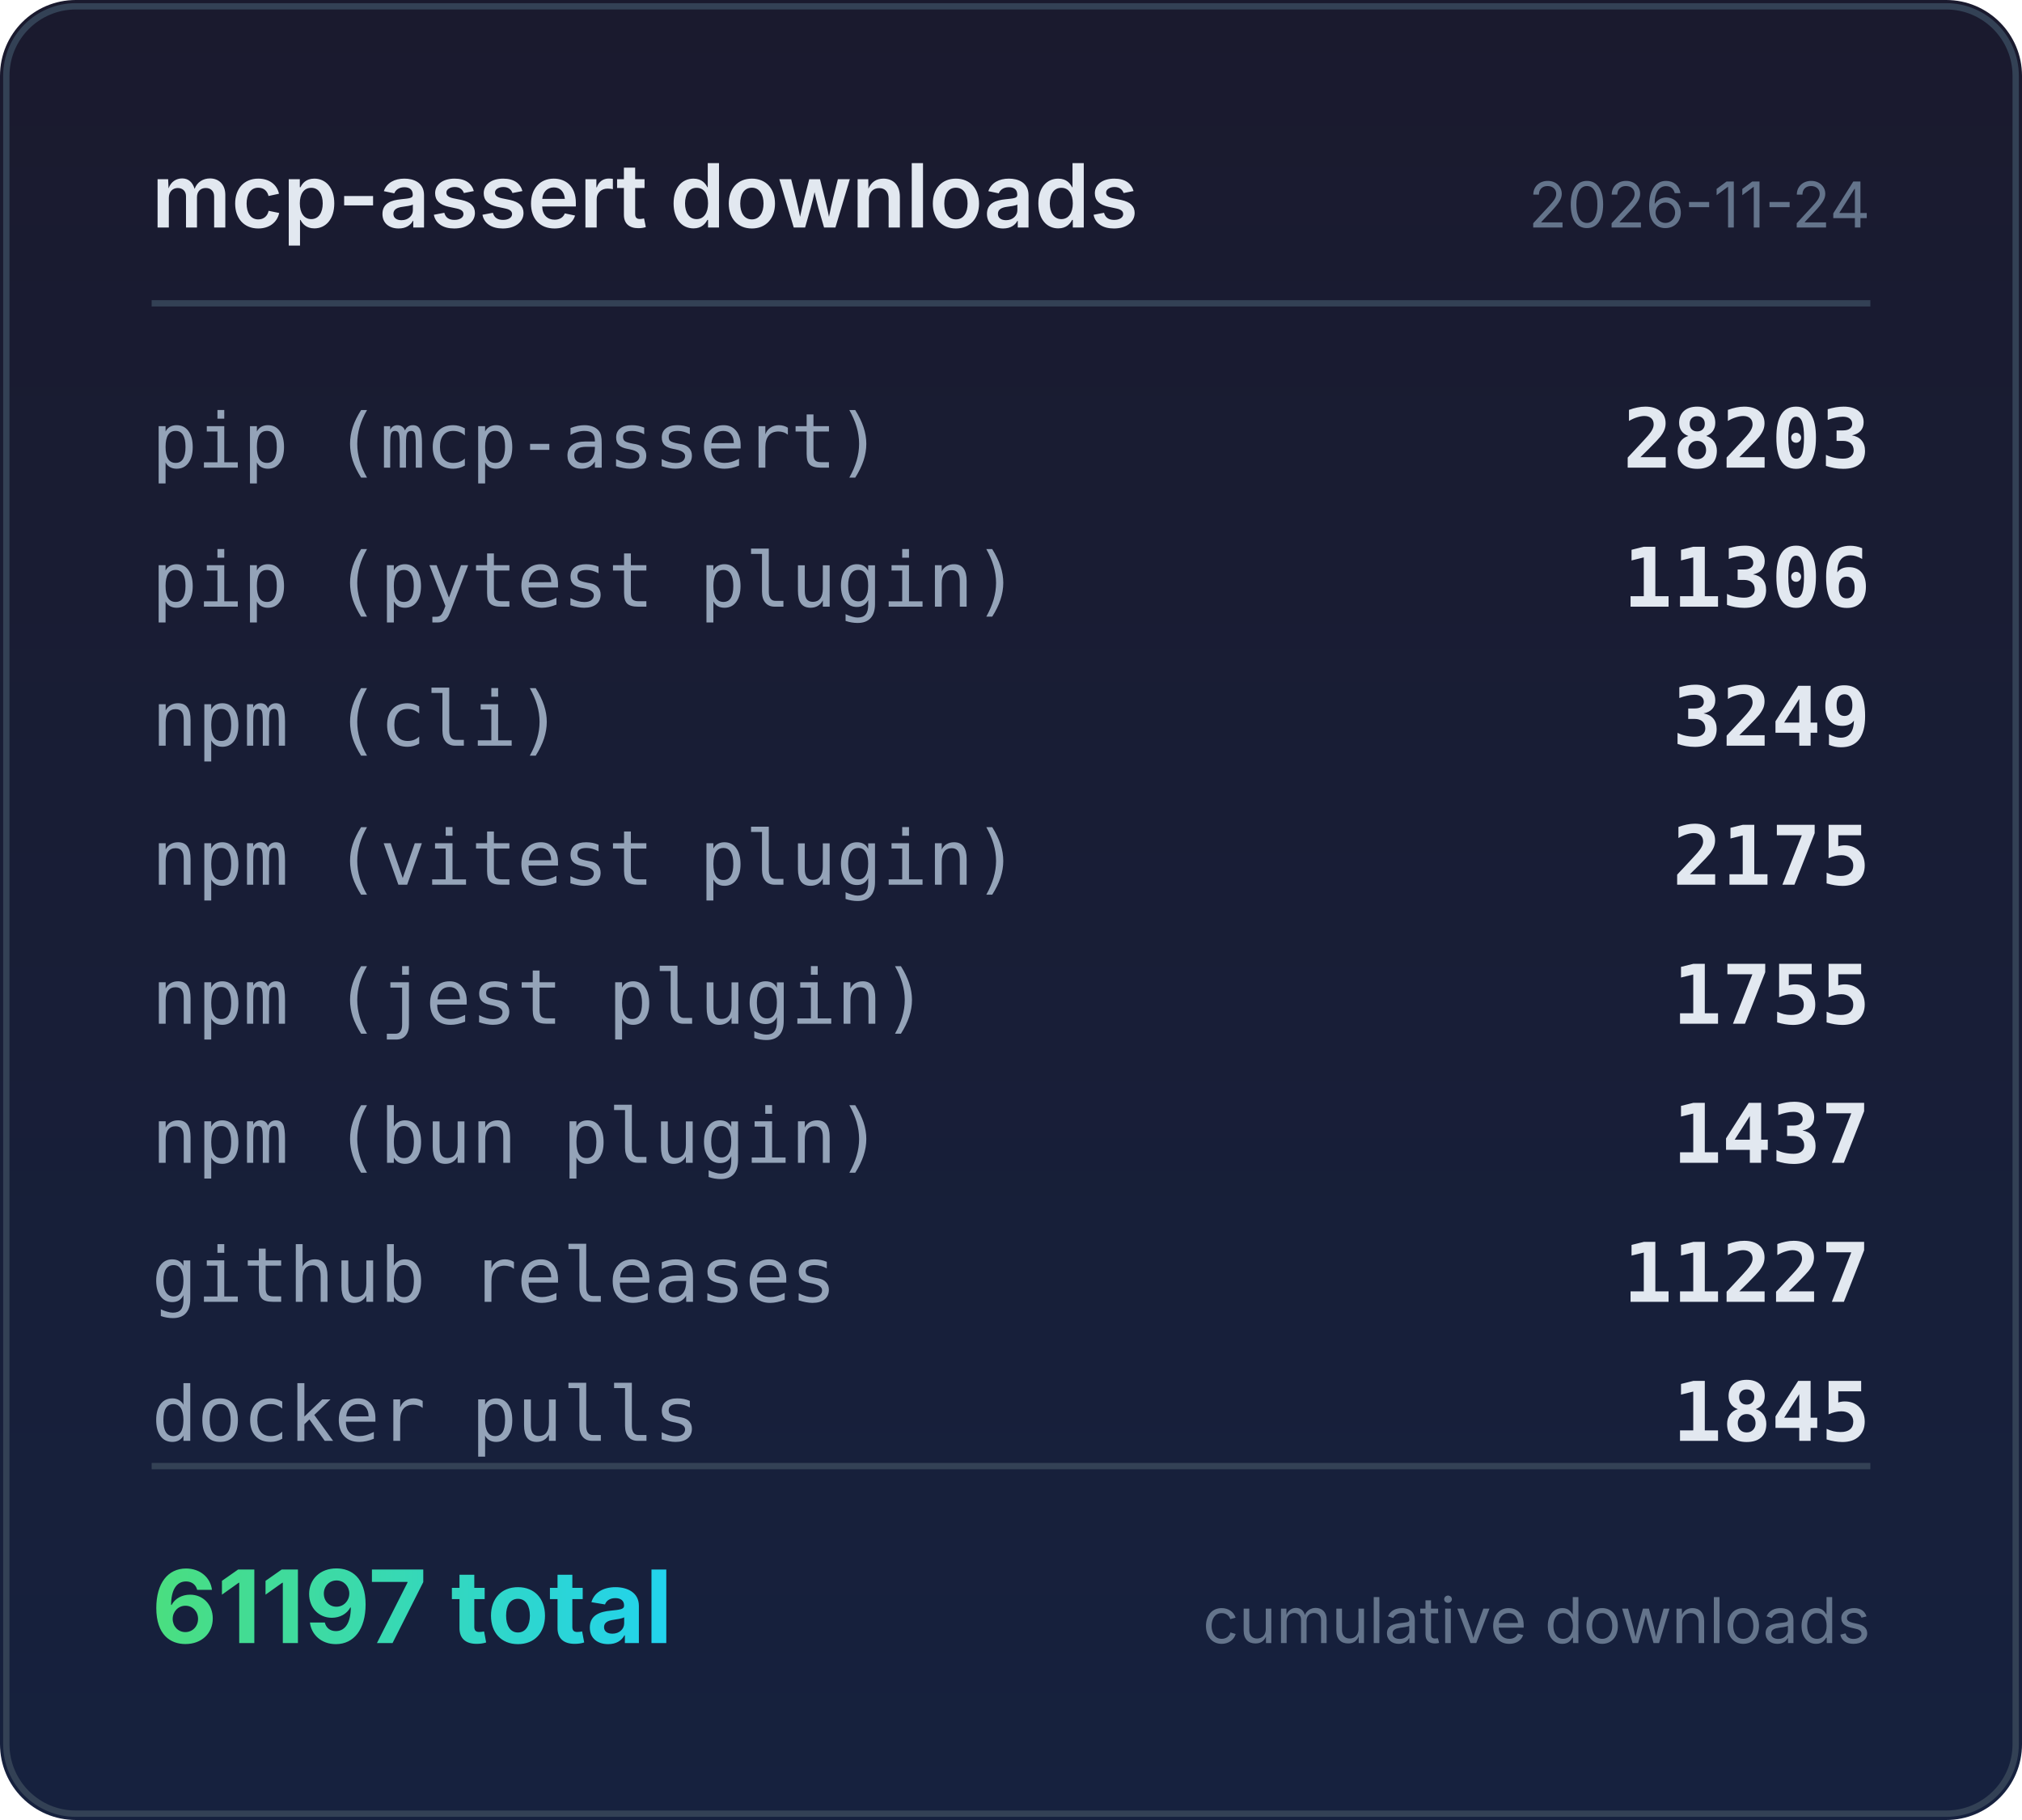
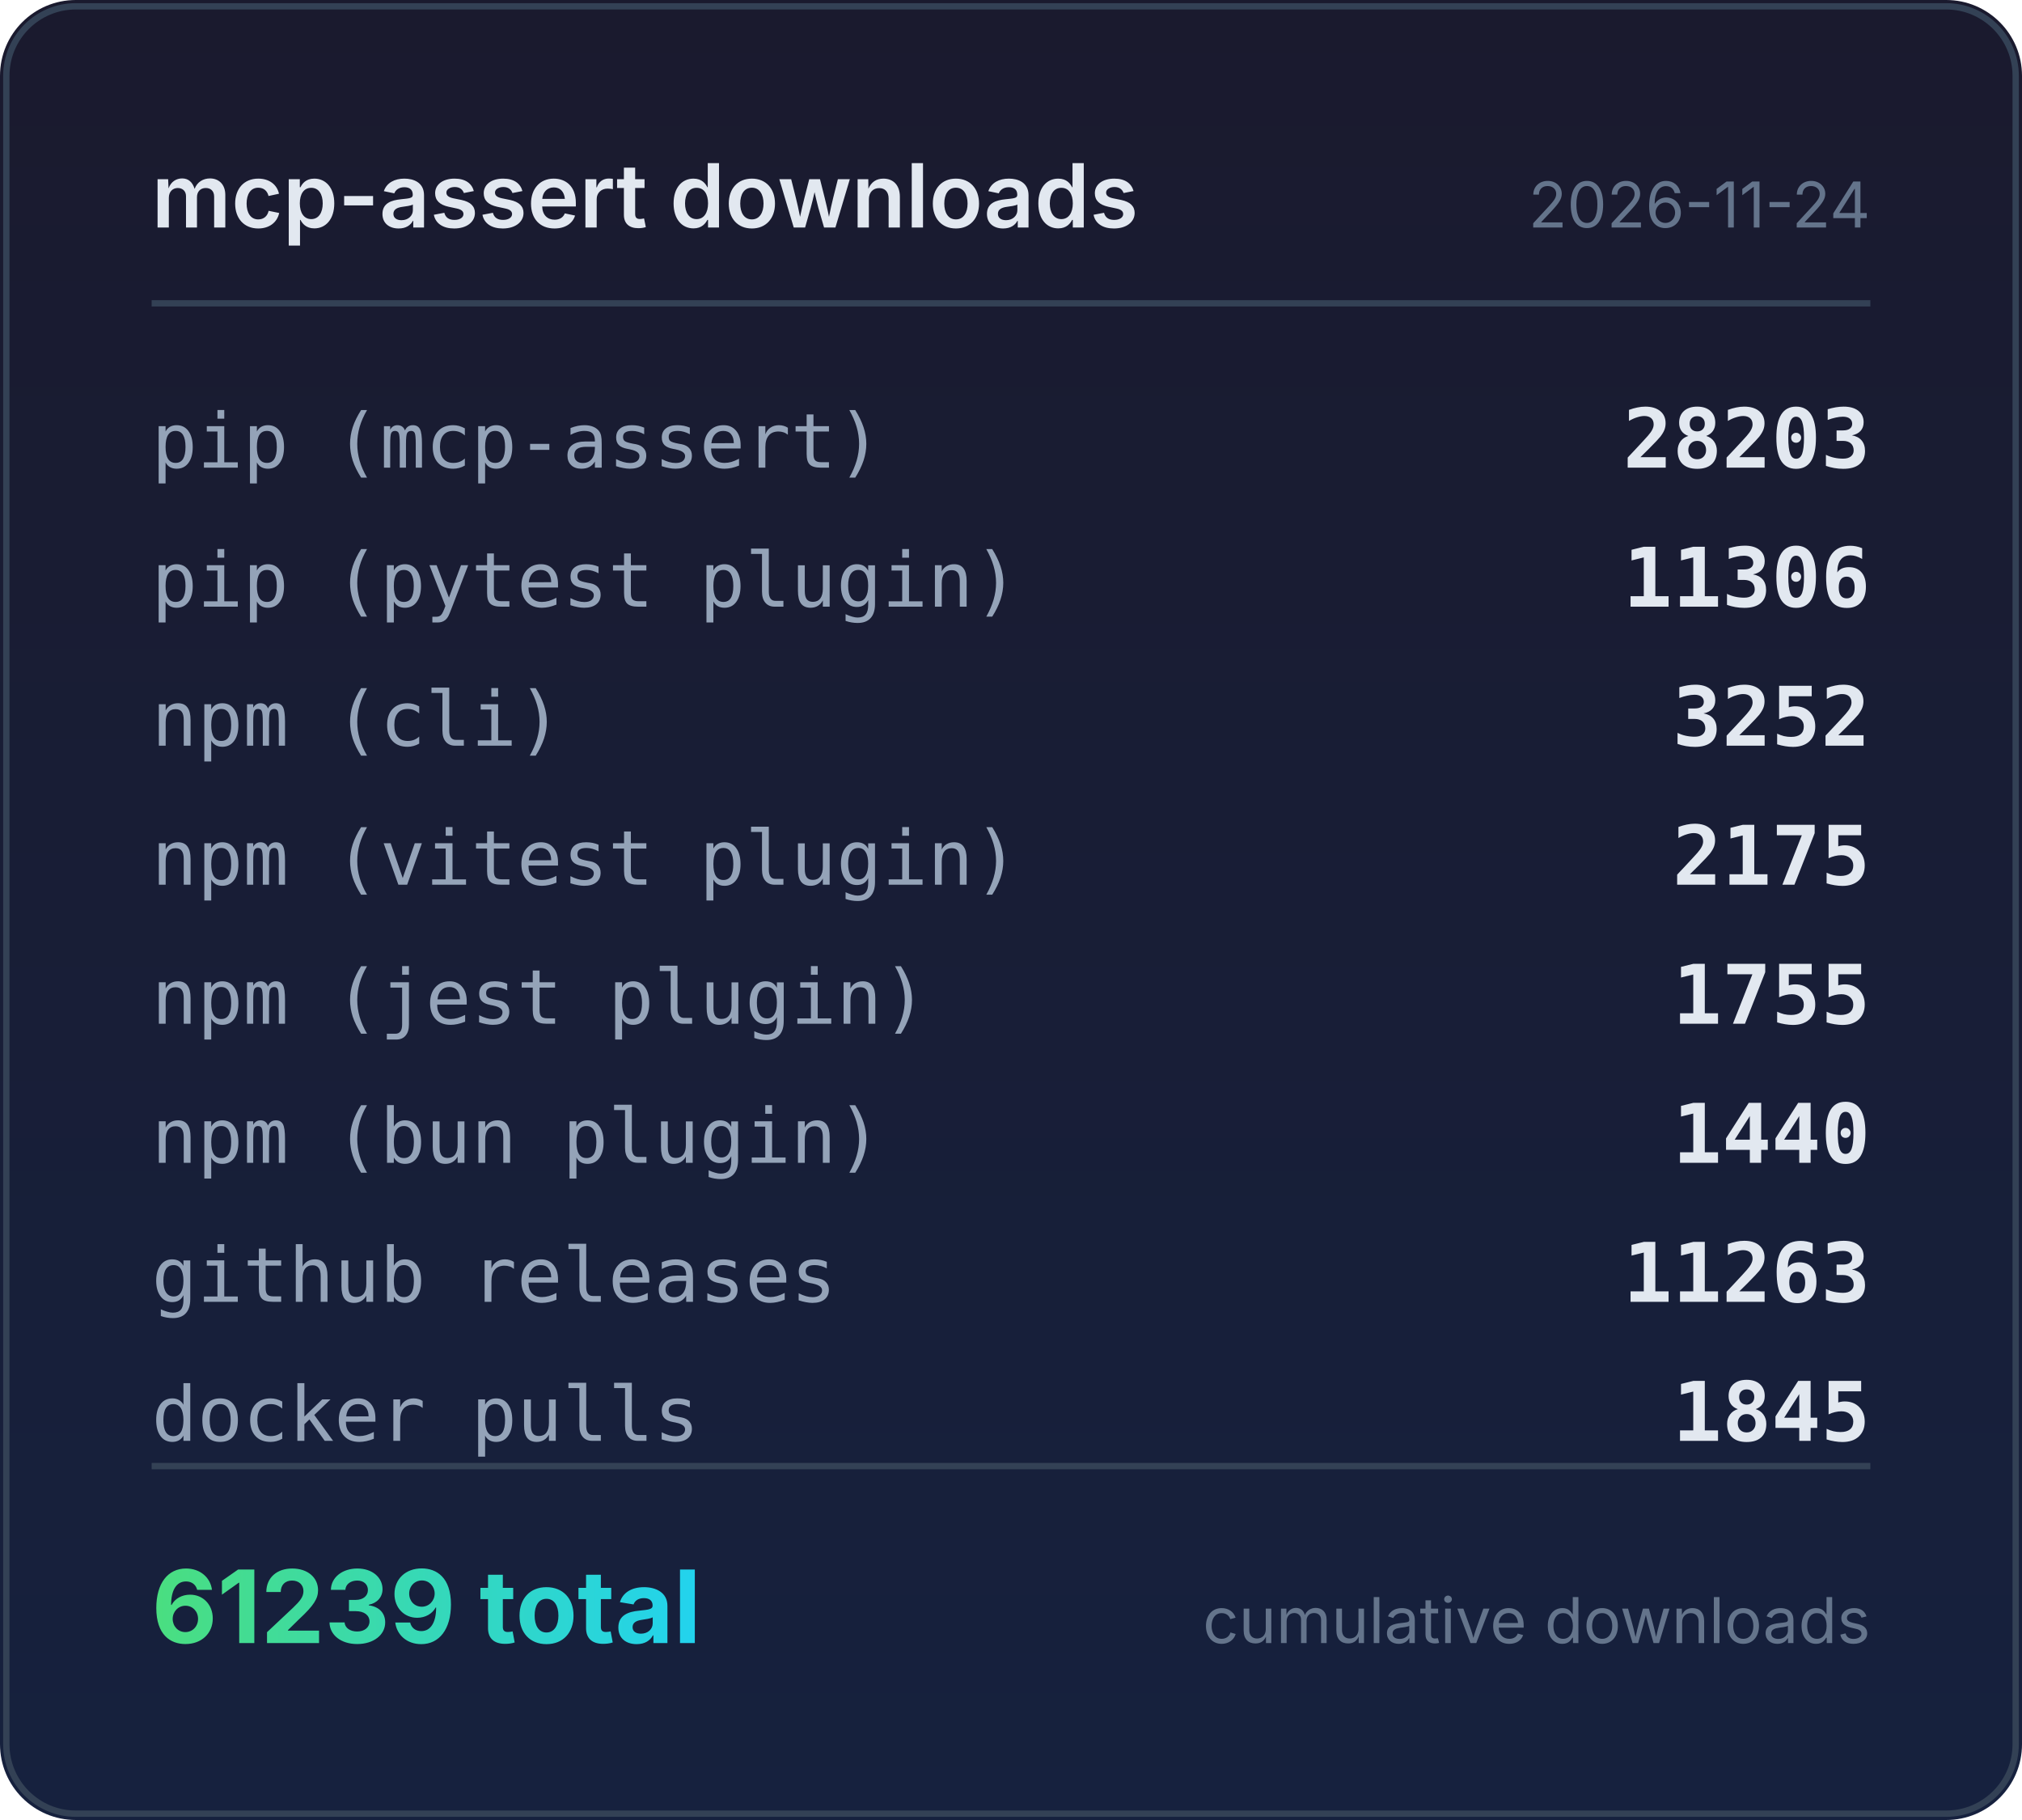
<svg xmlns="http://www.w3.org/2000/svg" width="320" height="288" viewBox="0 0 320 288">
  <defs>
    <linearGradient id="bg" x1="0" y1="0" x2="0" y2="1">
      <stop offset="0%" stop-color="#1a1a2e" />
      <stop offset="100%" stop-color="#16213e" />
    </linearGradient>
    <linearGradient id="accent" x1="0" y1="0" x2="1" y2="0">
      <stop offset="0%" stop-color="#4ade80" />
      <stop offset="100%" stop-color="#22d3ee" />
    </linearGradient>
  </defs>
  <rect width="320" height="288" rx="12" fill="url(#bg)" />
  <rect x="1" y="1" width="318" height="286" rx="11" fill="none" stroke="#334155" stroke-width="1" />
  <text x="24" y="36" fill="#e2e8f0" font-family="system-ui,-apple-system,sans-serif" font-size="14" font-weight="600">mcp-assert downloads</text>
  <text x="296" y="36" fill="#64748b" font-family="system-ui,-apple-system,sans-serif" font-size="10" text-anchor="end">2026-11-24</text>
  <line x1="24" y1="48" x2="296" y2="48" stroke="#334155" stroke-width="1" />
  <text x="24" y="74" fill="#94a3b8" font-family="ui-monospace,monospace" font-size="12">pip (mcp-assert)</text>
  <text x="296" y="74" fill="#e2e8f0" font-family="ui-monospace,monospace" font-size="13" font-weight="600" text-anchor="end">28203</text>
  <text x="24" y="96" fill="#94a3b8" font-family="ui-monospace,monospace" font-size="12">pip (pytest plugin)</text>
  <text x="296" y="96" fill="#e2e8f0" font-family="ui-monospace,monospace" font-size="13" font-weight="600" text-anchor="end">11306</text>
  <text x="24" y="118" fill="#94a3b8" font-family="ui-monospace,monospace" font-size="12">npm (cli)</text>
-   <text x="296" y="118" fill="#e2e8f0" font-family="ui-monospace,monospace" font-size="13" font-weight="600" text-anchor="end">3249</text>
+   <text x="296" y="118" fill="#e2e8f0" font-family="ui-monospace,monospace" font-size="13" font-weight="600" text-anchor="end">3252</text>
  <text x="24" y="140" fill="#94a3b8" font-family="ui-monospace,monospace" font-size="12">npm (vitest plugin)</text>
  <text x="296" y="140" fill="#e2e8f0" font-family="ui-monospace,monospace" font-size="13" font-weight="600" text-anchor="end">2175</text>
  <text x="24" y="162" fill="#94a3b8" font-family="ui-monospace,monospace" font-size="12">npm (jest plugin)</text>
  <text x="296" y="162" fill="#e2e8f0" font-family="ui-monospace,monospace" font-size="13" font-weight="600" text-anchor="end">1755</text>
  <text x="24" y="184" fill="#94a3b8" font-family="ui-monospace,monospace" font-size="12">npm (bun plugin)</text>
-   <text x="296" y="184" fill="#e2e8f0" font-family="ui-monospace,monospace" font-size="13" font-weight="600" text-anchor="end">1437</text>
+   <text x="296" y="184" fill="#e2e8f0" font-family="ui-monospace,monospace" font-size="13" font-weight="600" text-anchor="end">1440</text>
  <text x="24" y="206" fill="#94a3b8" font-family="ui-monospace,monospace" font-size="12">github releases</text>
-   <text x="296" y="206" fill="#e2e8f0" font-family="ui-monospace,monospace" font-size="13" font-weight="600" text-anchor="end">11227</text>
+   <text x="296" y="206" fill="#e2e8f0" font-family="ui-monospace,monospace" font-size="13" font-weight="600" text-anchor="end">11263</text>
  <text x="24" y="228" fill="#94a3b8" font-family="ui-monospace,monospace" font-size="12">docker pulls</text>
  <text x="296" y="228" fill="#e2e8f0" font-family="ui-monospace,monospace" font-size="13" font-weight="600" text-anchor="end">1845</text>
  <line x1="24" y1="232" x2="296" y2="232" stroke="#334155" stroke-width="1" />
-   <text x="24" y="260" fill="url(#accent)" font-family="system-ui,-apple-system,sans-serif" font-size="16" font-weight="700">61197 total</text>
+   <text x="24" y="260" fill="url(#accent)" font-family="system-ui,-apple-system,sans-serif" font-size="16" font-weight="700">61239 total</text>
  <text x="296" y="260" fill="#64748b" font-family="system-ui,-apple-system,sans-serif" font-size="10" text-anchor="end">cumulative downloads</text>
</svg>
